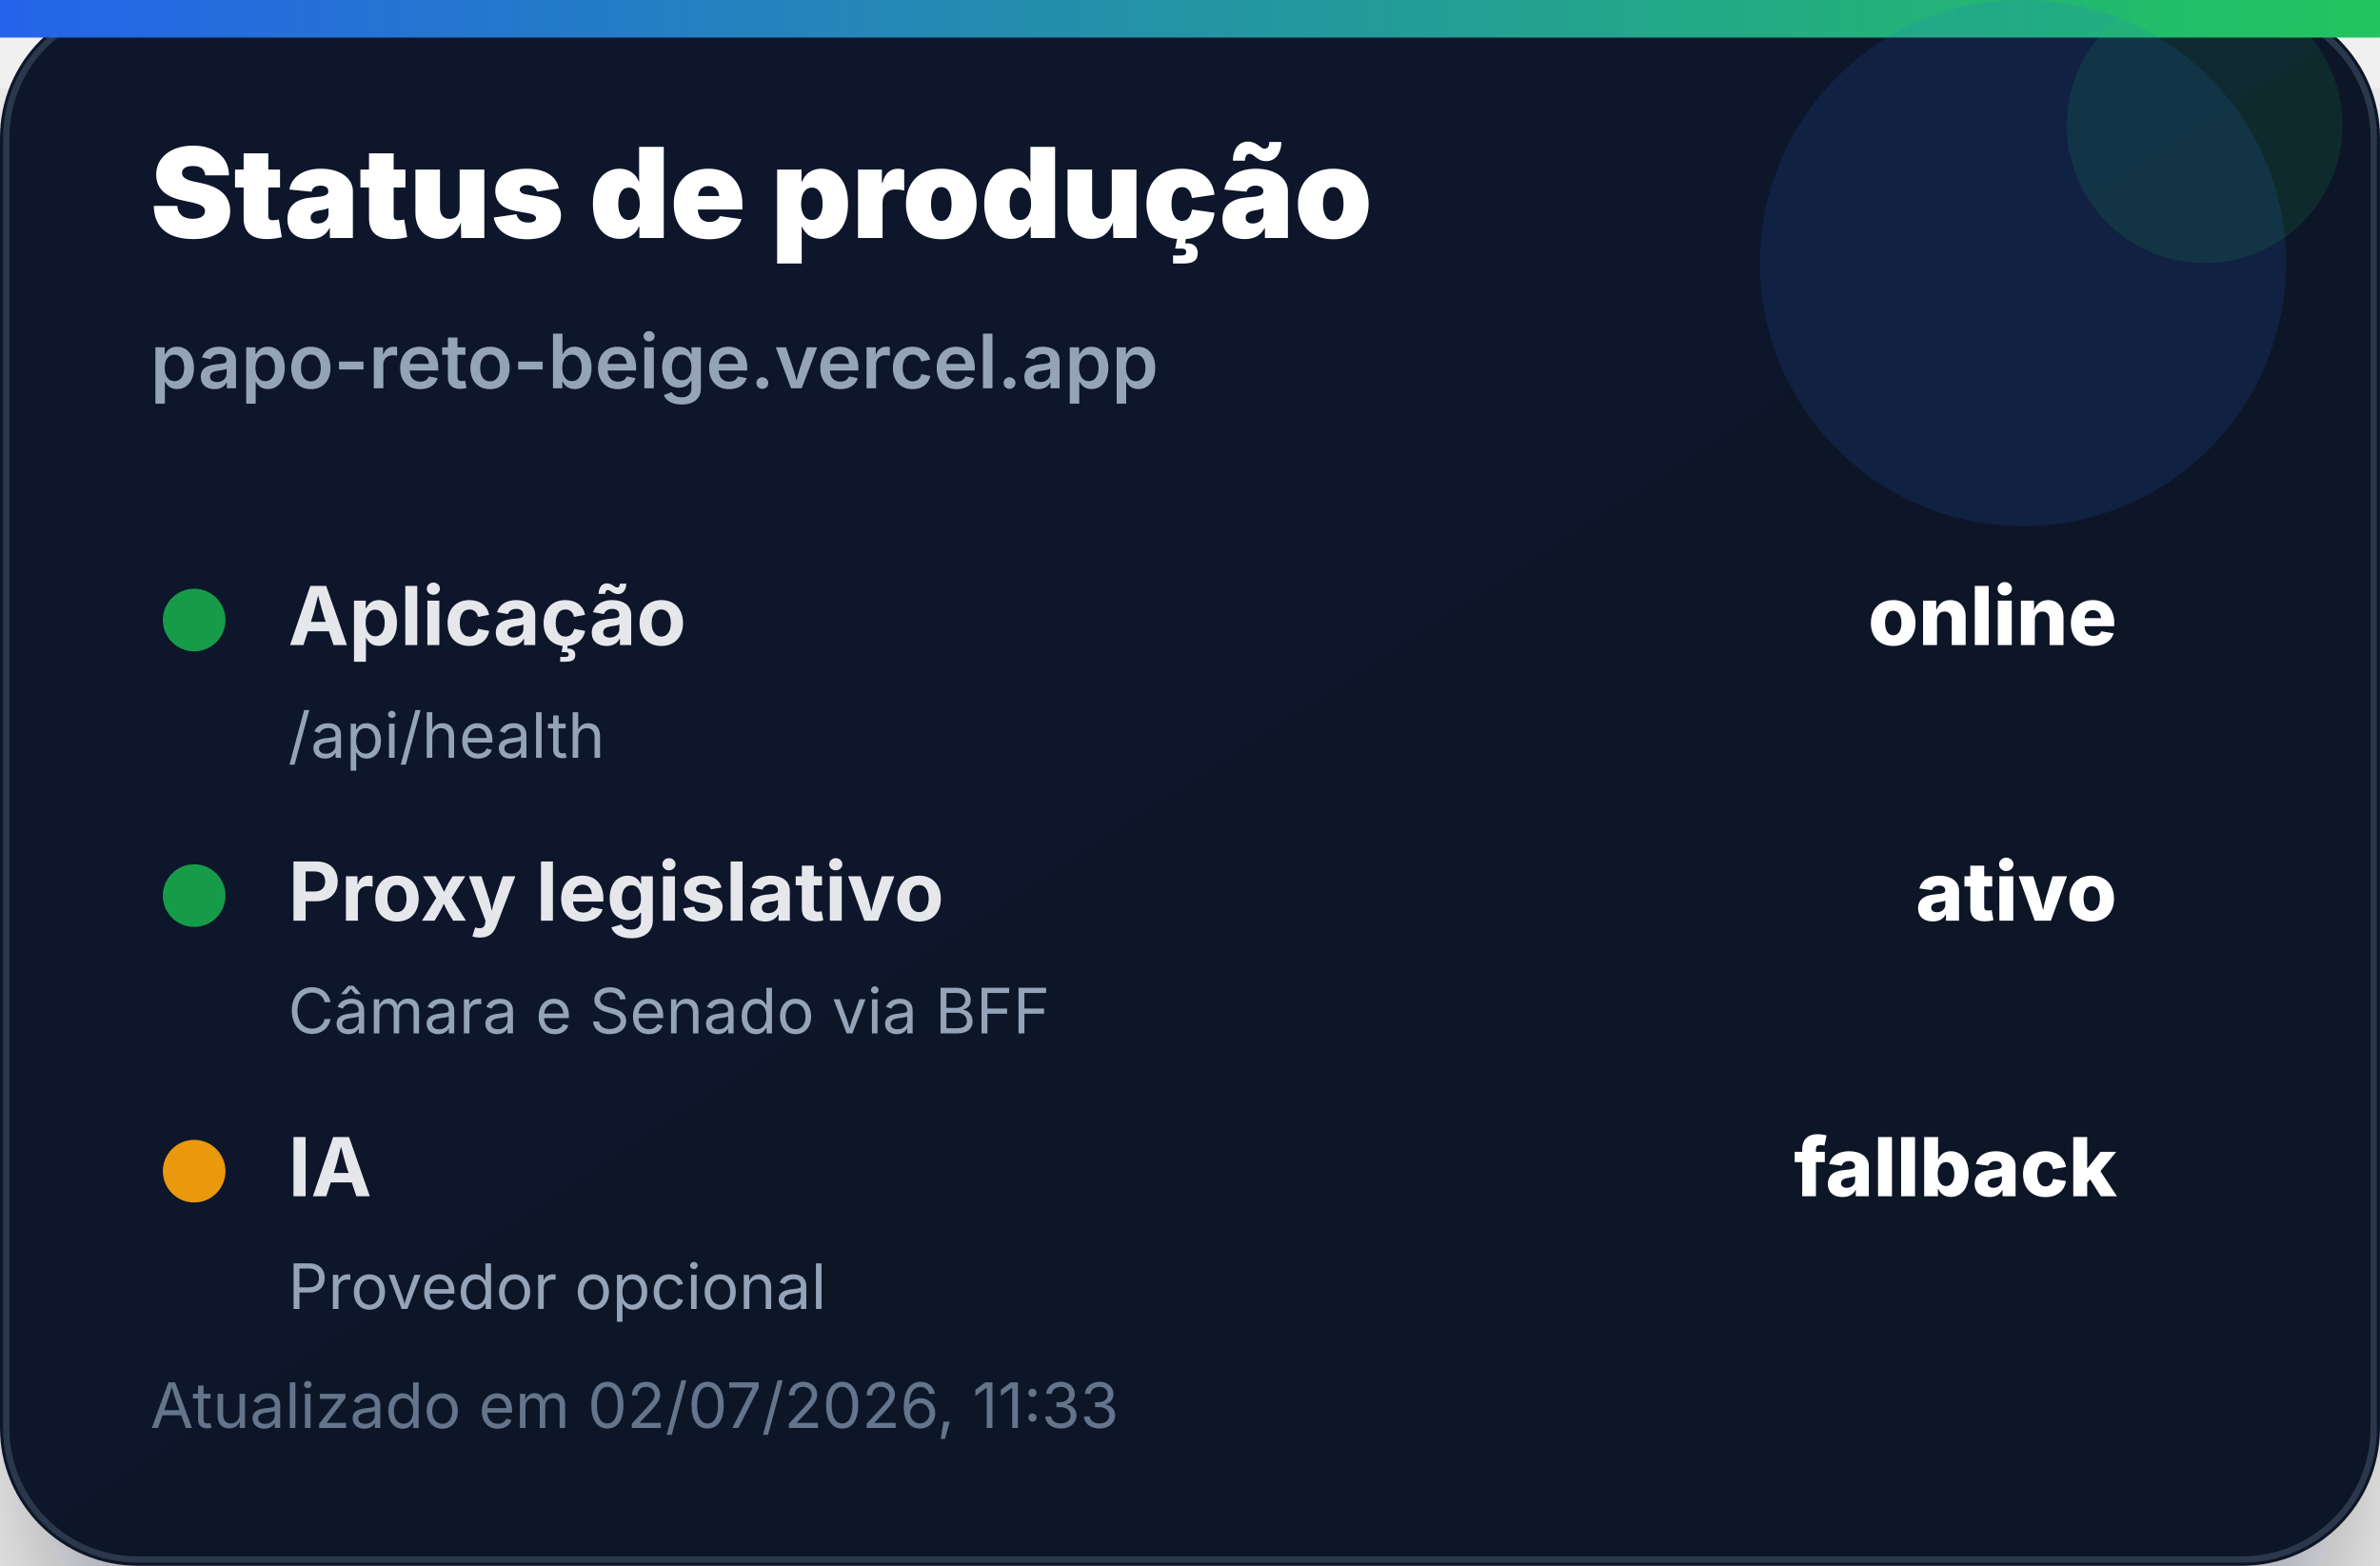
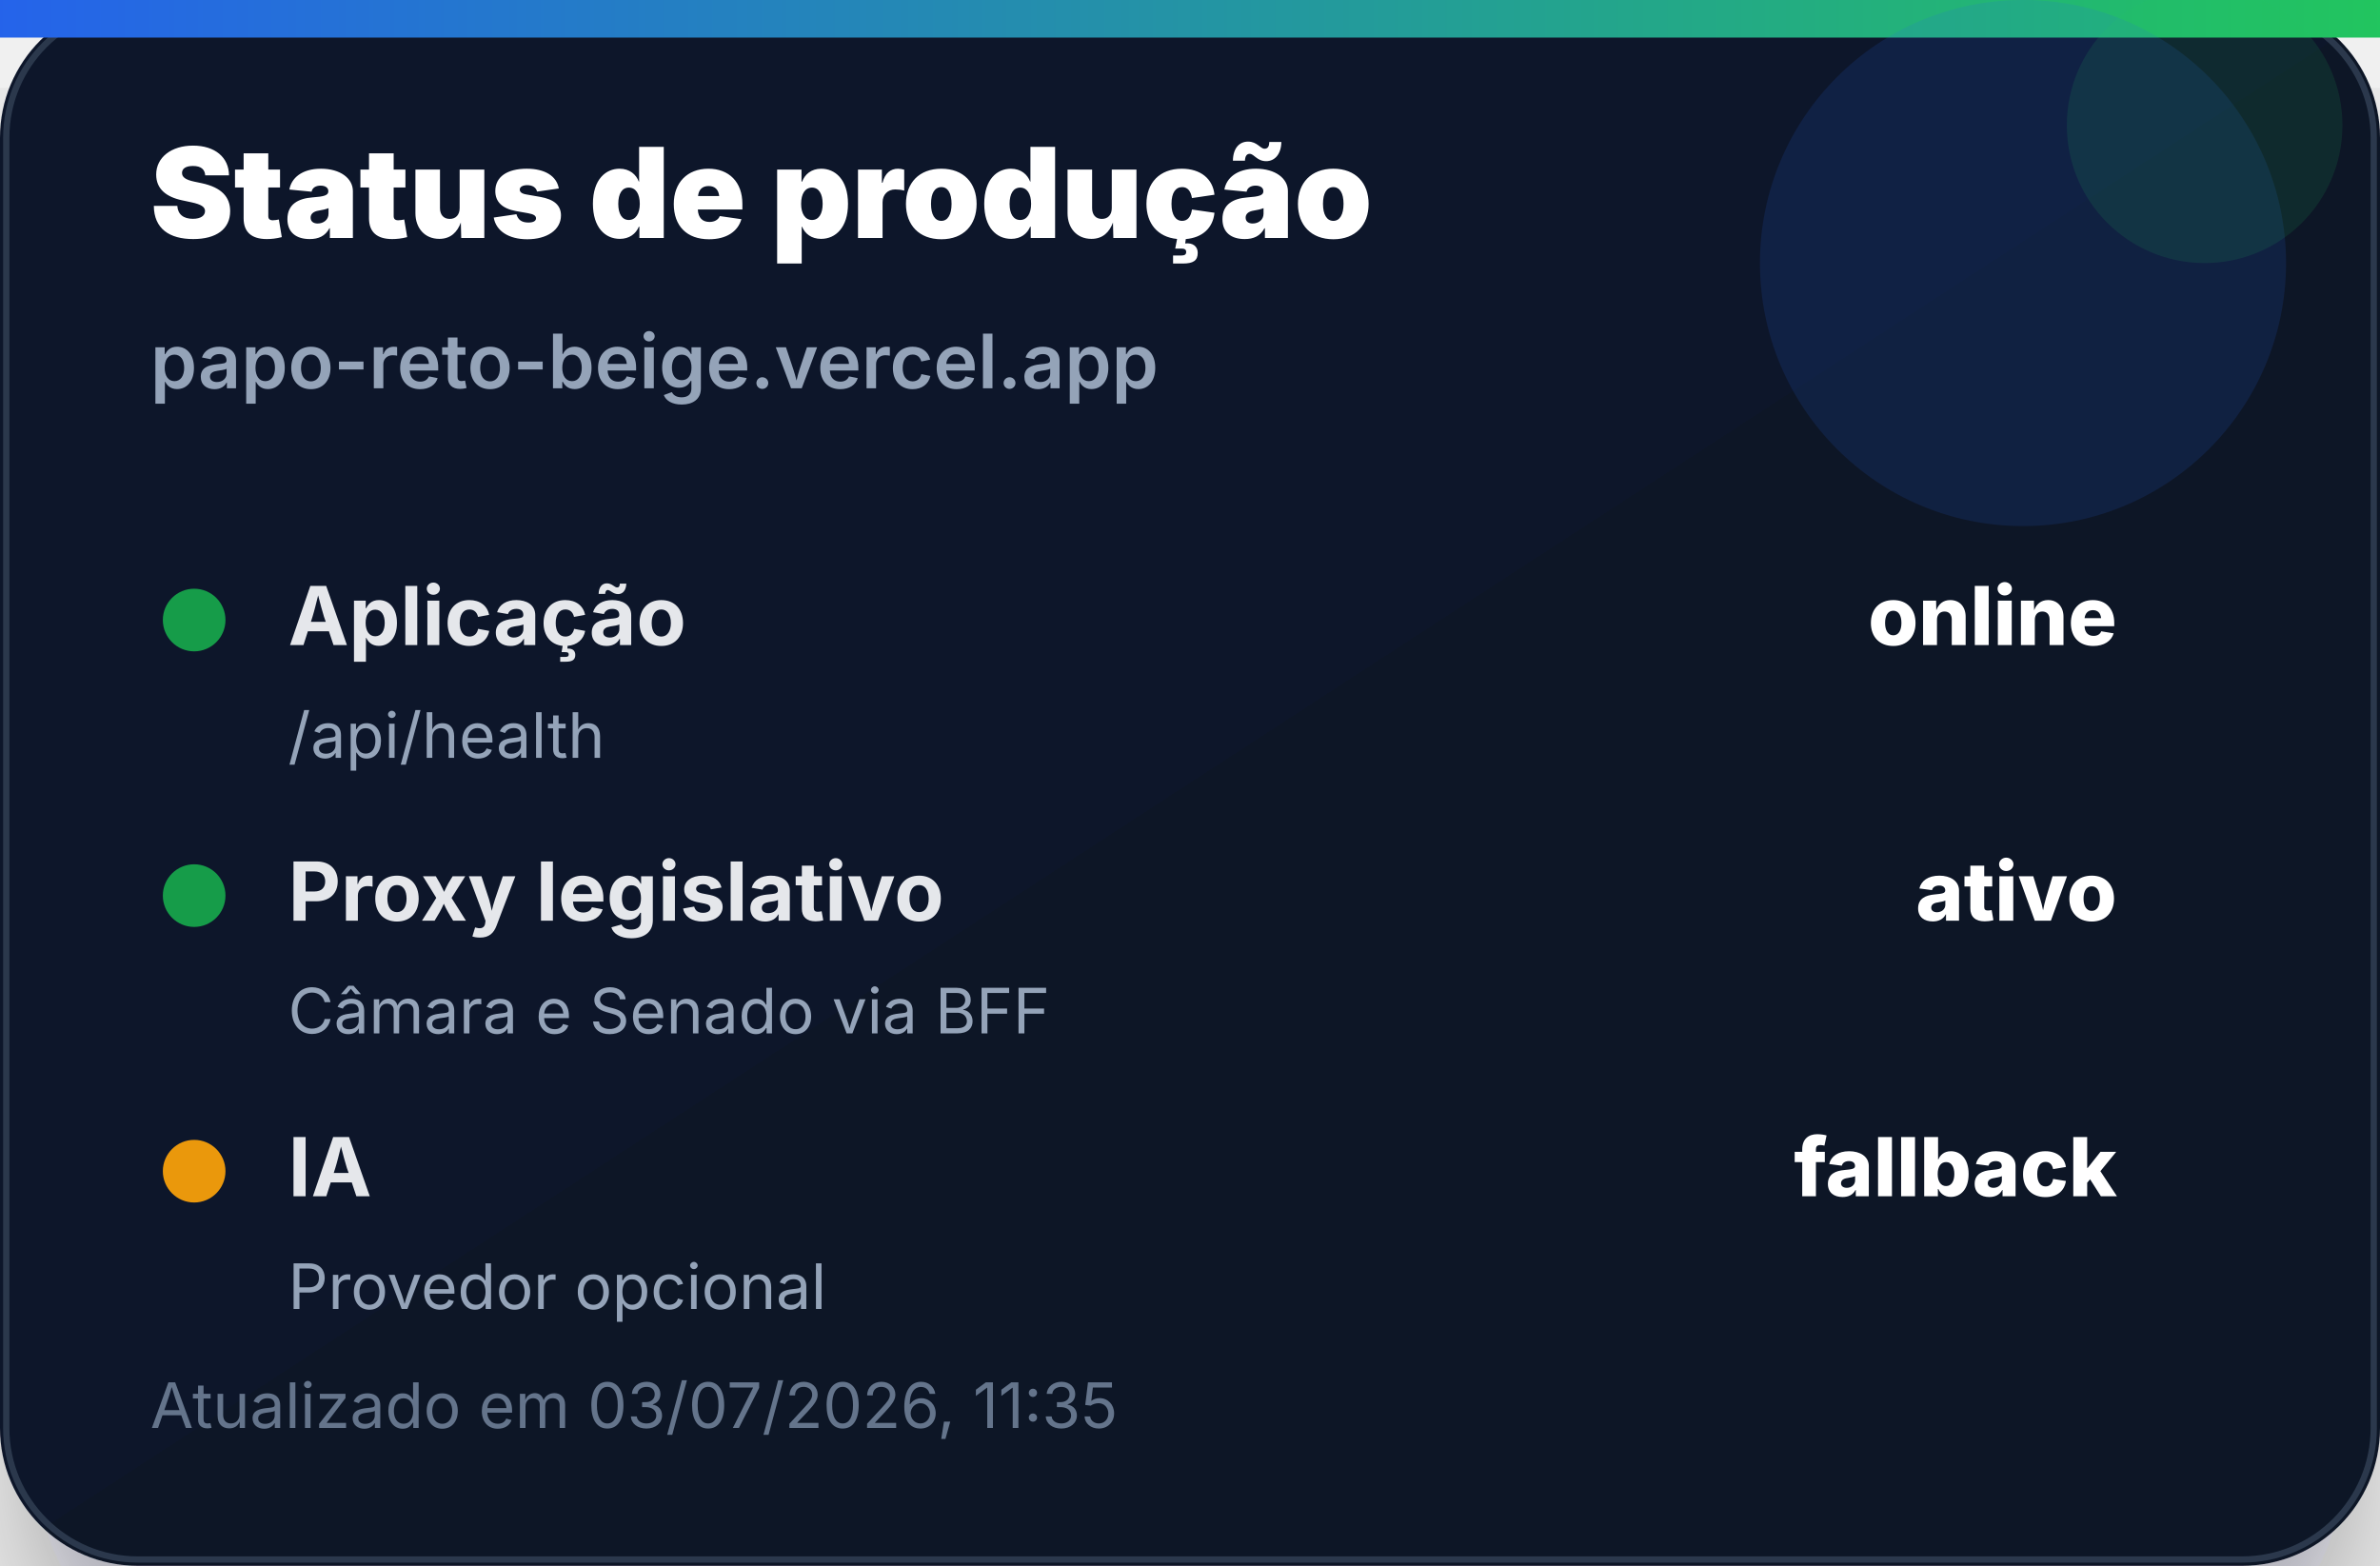
<svg xmlns="http://www.w3.org/2000/svg" width="380" height="250" viewBox="0 0 380 250" role="img" aria-label="Status de produção">
  <defs>
    <linearGradient id="bg" x1="0" x2="1" y1="0" y2="1">
      <stop offset="0%" stop-color="#0f172a" />
      <stop offset="100%" stop-color="#111827" />
    </linearGradient>
    <linearGradient id="accent" x1="0" x2="1">
      <stop offset="0%" stop-color="#2563eb" />
      <stop offset="100%" stop-color="#22c55e" />
    </linearGradient>
    <filter id="shadow" x="-20%" y="-20%" width="140%" height="140%">
      <feDropShadow dx="0" dy="14" stdDeviation="14" flood-color="#020617" flood-opacity="0.35" />
    </filter>
  </defs>
  <rect width="380" height="250" rx="22" fill="url(#bg)" filter="url(#shadow)" />
  <rect x="1" y="1" width="378" height="248" rx="21" fill="none" stroke="#334155" stroke-opacity="0.8" />
  <rect x="0" y="0" width="380" height="6" fill="url(#accent)" />
  <circle cx="323" cy="42" r="42" fill="#2563eb" opacity="0.14" />
  <circle cx="352" cy="20" r="22" fill="#22c55e" opacity="0.12" />
  <text x="24" y="38" font-family="Inter, Segoe UI, Arial, sans-serif" font-size="20" font-weight="900" fill="#ffffff">Status de produção</text>
  <text x="24" y="62" font-family="Inter, Segoe UI, Arial, sans-serif" font-size="12" font-weight="600" fill="#94a3b8">papo-reto-beige.vercel.app</text>
  <g transform="translate(24 92)">
    <circle cx="7" cy="7" r="5" fill="#16a34a" opacity="0.95" />
    <text x="22" y="11" font-family="Inter, Segoe UI, Arial, sans-serif" font-size="13" font-weight="700" fill="#e5e7eb">Aplicação</text>
    <text x="314" y="11" text-anchor="end" font-family="Inter, Segoe UI, Arial, sans-serif" font-size="13" font-weight="800" fill="#ffffff">online</text>
    <text x="22" y="29" font-family="Inter, Segoe UI, Arial, sans-serif" font-size="10" fill="#94a3b8">/api/health</text>
  </g>
  <g transform="translate(24 136)">
    <circle cx="7" cy="7" r="5" fill="#16a34a" opacity="0.95" />
    <text x="22" y="11" font-family="Inter, Segoe UI, Arial, sans-serif" font-size="13" font-weight="700" fill="#e5e7eb">Proxy legislativo</text>
    <text x="314" y="11" text-anchor="end" font-family="Inter, Segoe UI, Arial, sans-serif" font-size="13" font-weight="800" fill="#ffffff">ativo</text>
    <text x="22" y="29" font-family="Inter, Segoe UI, Arial, sans-serif" font-size="10" fill="#94a3b8">Câmara e Senado via BFF</text>
  </g>
  <g transform="translate(24 180)">
    <circle cx="7" cy="7" r="5" fill="#f59e0b" opacity="0.95" />
    <text x="22" y="11" font-family="Inter, Segoe UI, Arial, sans-serif" font-size="13" font-weight="700" fill="#e5e7eb">IA</text>
    <text x="314" y="11" text-anchor="end" font-family="Inter, Segoe UI, Arial, sans-serif" font-size="13" font-weight="800" fill="#ffffff">fallback</text>
    <text x="22" y="29" font-family="Inter, Segoe UI, Arial, sans-serif" font-size="10" fill="#94a3b8">Provedor opcional</text>
  </g>
-   <text x="24" y="228" font-family="Inter, Segoe UI, Arial, sans-serif" font-size="10" fill="#64748b">Atualizado em 02/07/2026, 11:33</text>
+   <text x="24" y="228" font-family="Inter, Segoe UI, Arial, sans-serif" font-size="10" fill="#64748b">Atualizado em 03/07/2026, 11:35</text>
</svg>
